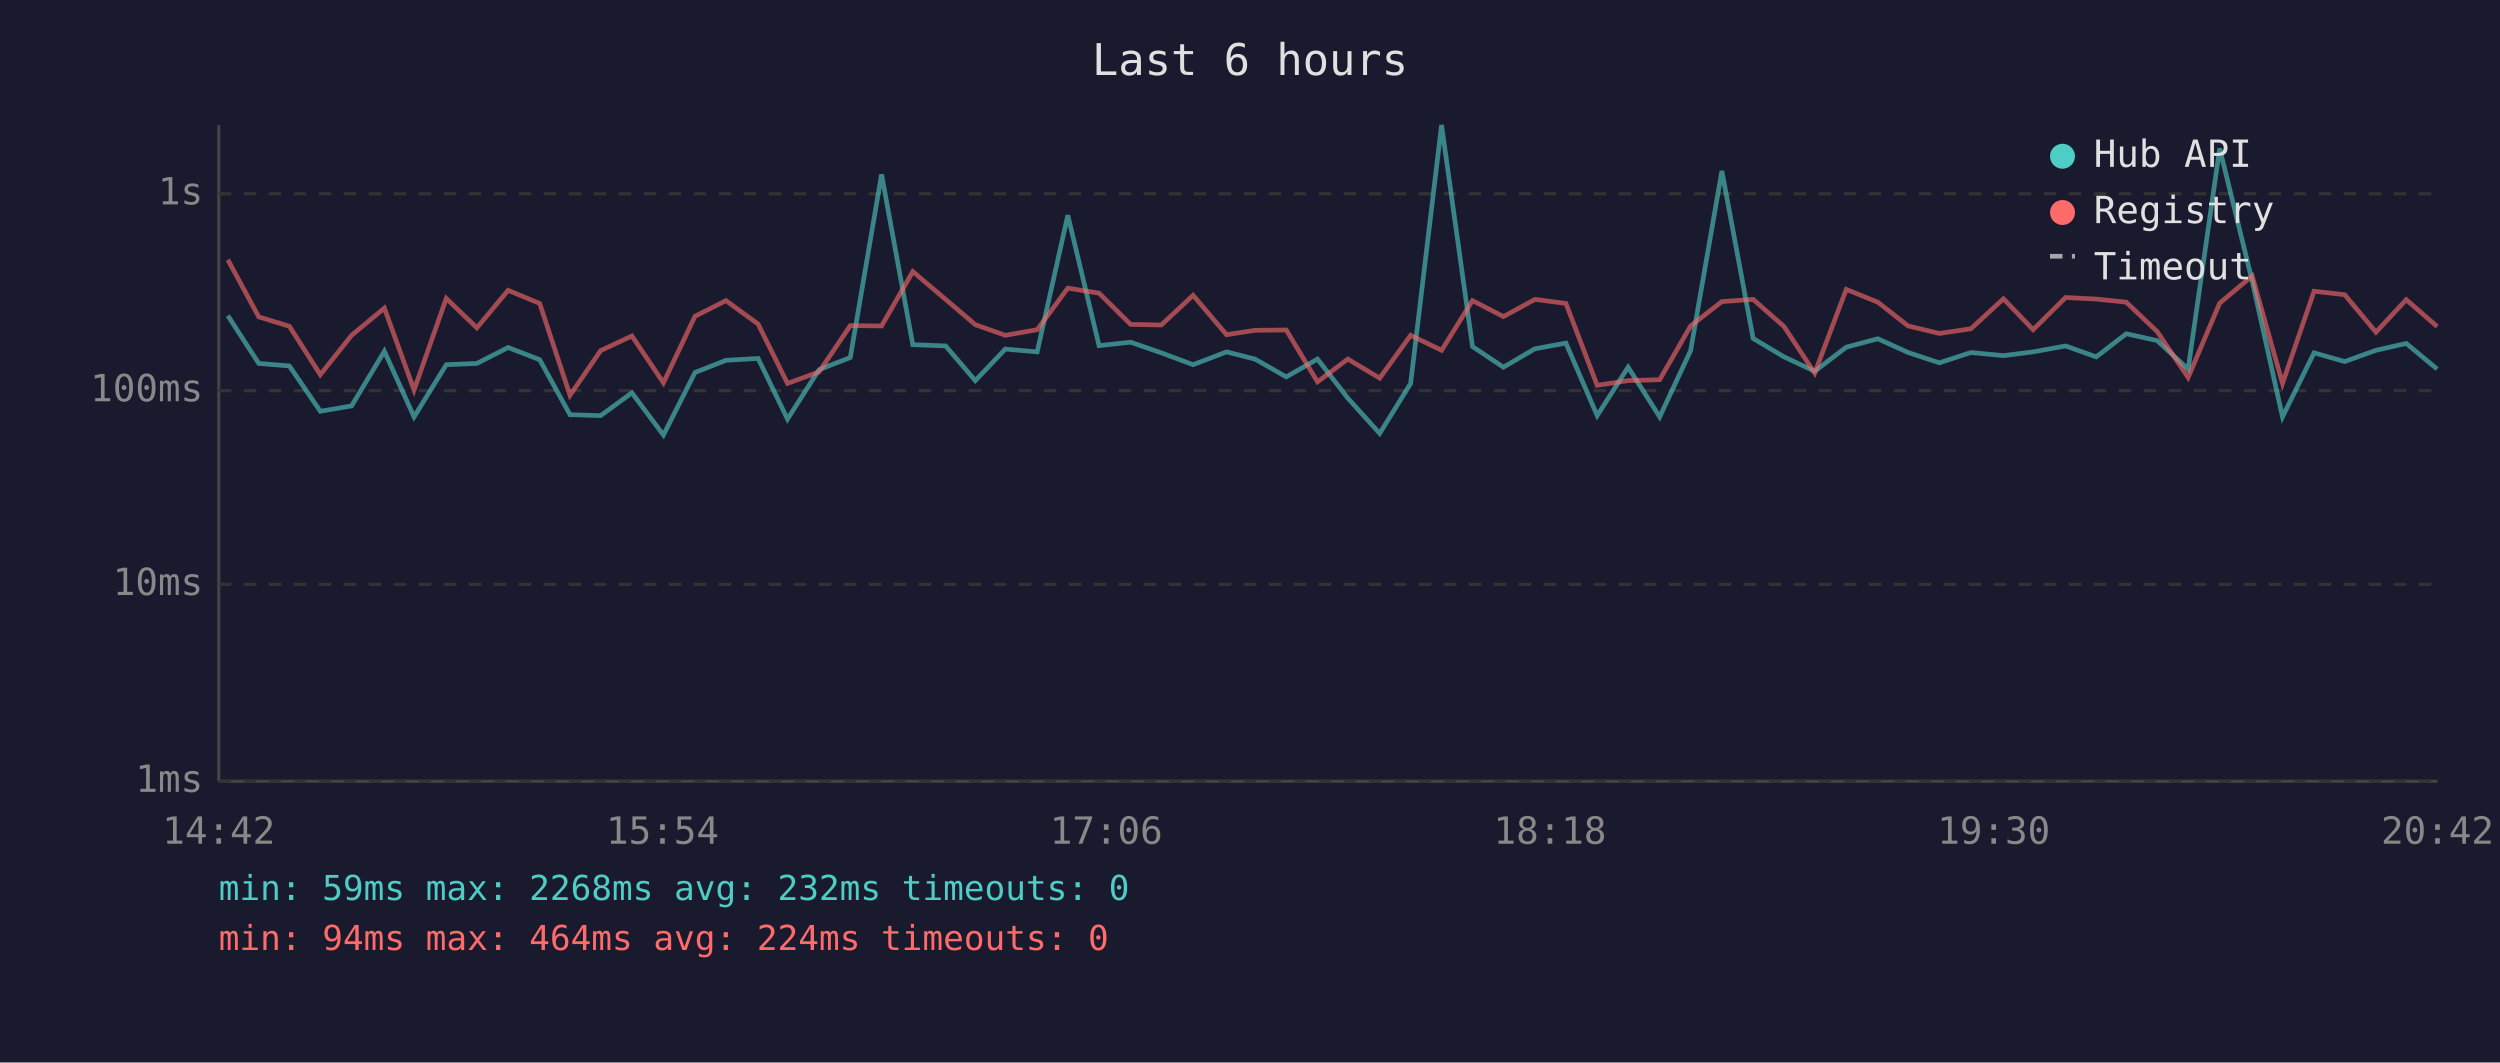
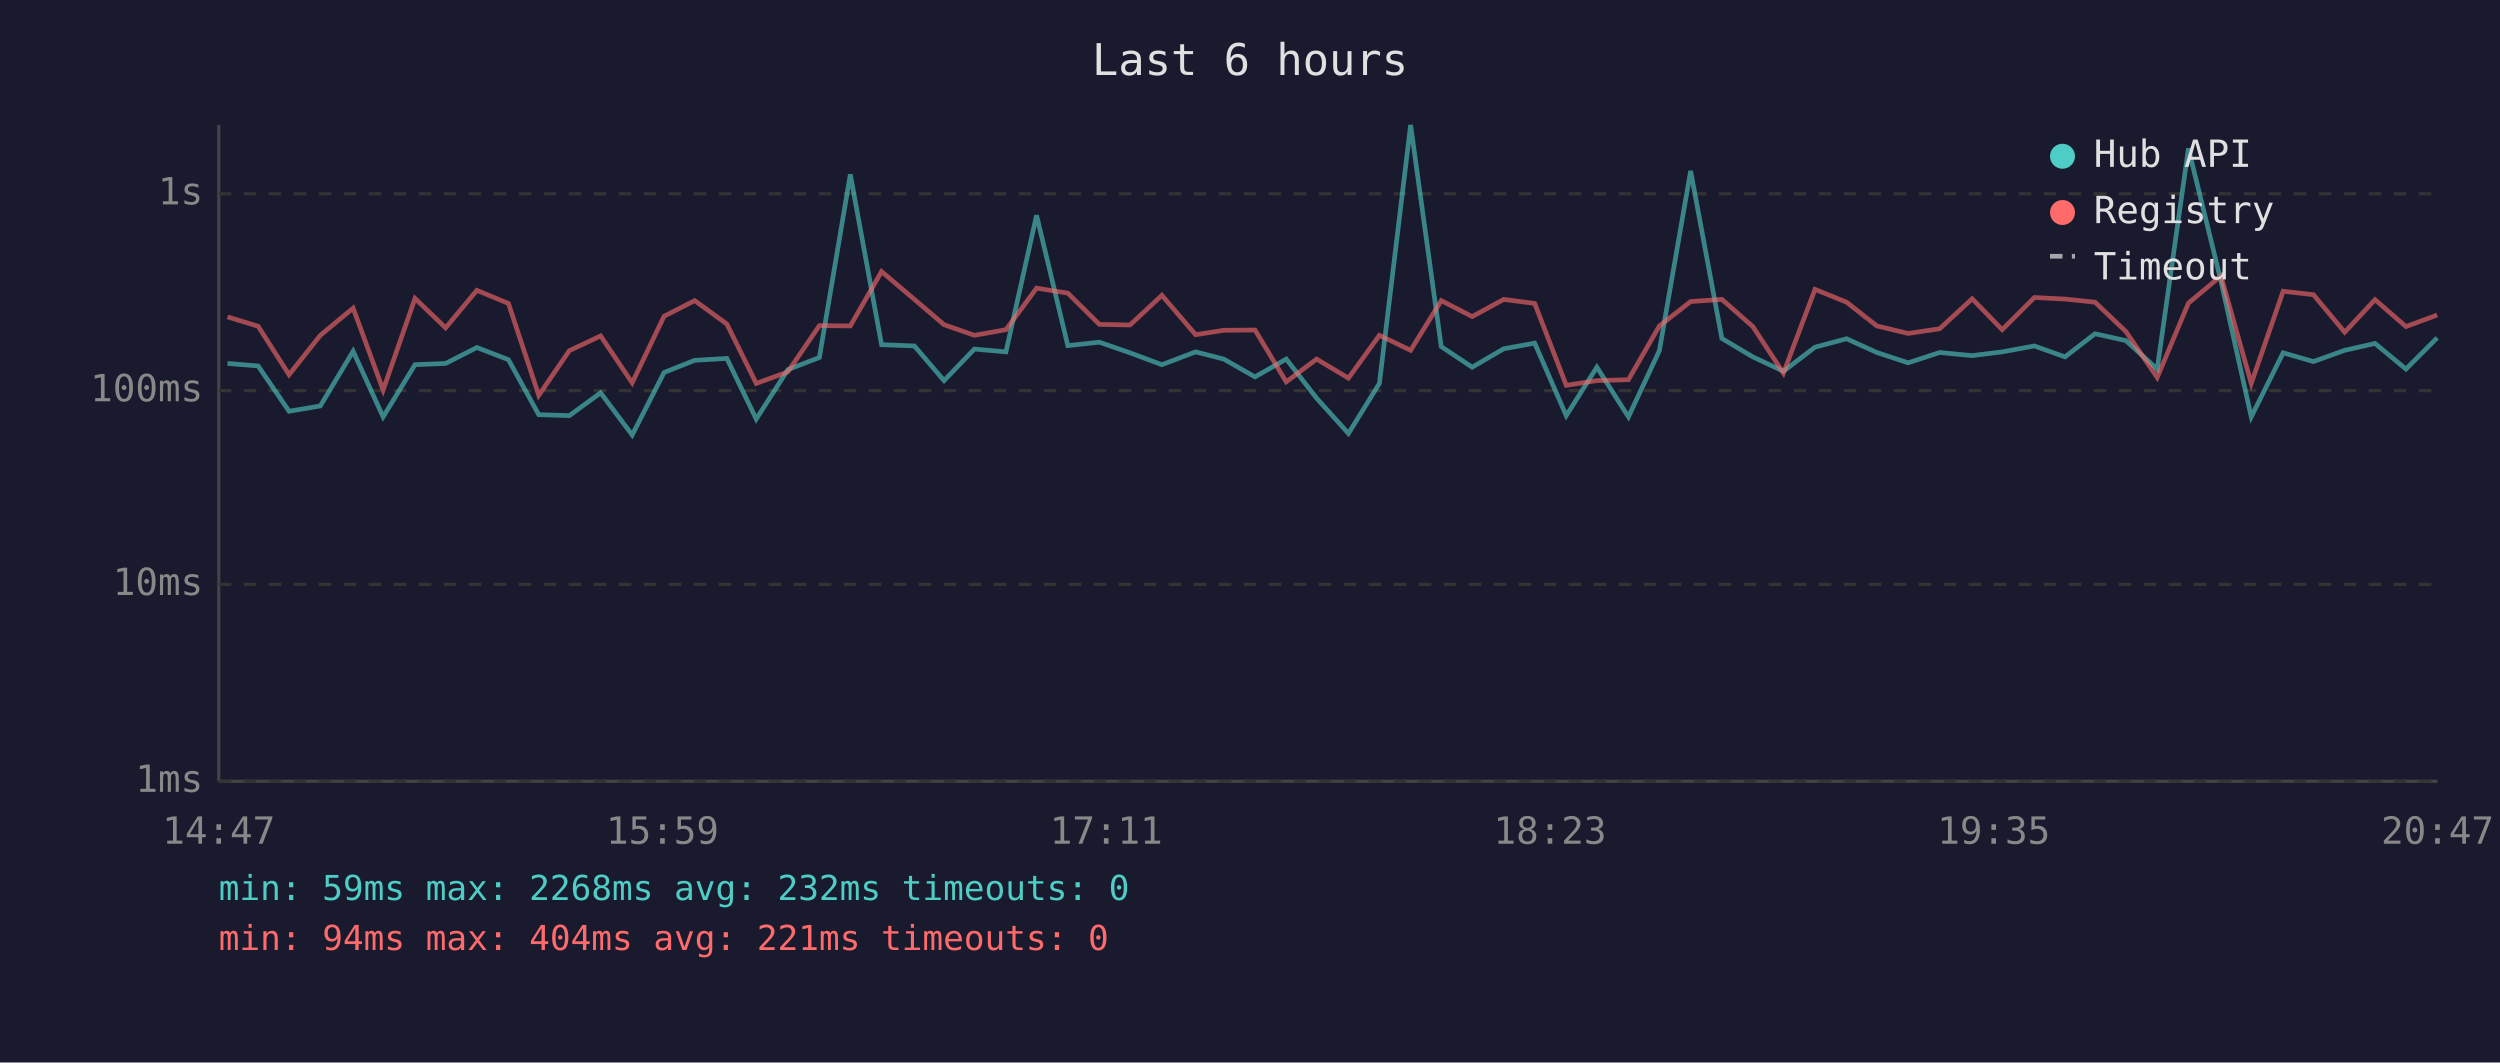
<svg xmlns="http://www.w3.org/2000/svg" viewBox="0 0 800 340" font-family="monospace" font-size="12">
  <rect width="800" height="340" fill="#1a1a2e" />
  <text x="400" y="24" fill="#e0e0e0" font-size="14" text-anchor="middle">Last 6 hours</text>
  <line x1="70" y1="40" x2="70" y2="250" stroke="#444" stroke-width="1" />
  <line x1="70" y1="250" x2="780" y2="250" stroke="#444" stroke-width="1" />
  <line x1="70" y1="250" x2="780" y2="250" stroke="#333" stroke-width="1" stroke-dasharray="4" />
  <text x="65" y="250" fill="#888" text-anchor="end" dominant-baseline="middle">1ms</text>
  <line x1="70" y1="187" x2="780" y2="187" stroke="#333" stroke-width="1" stroke-dasharray="4" />
  <text x="65" y="187" fill="#888" text-anchor="end" dominant-baseline="middle">10ms</text>
  <line x1="70" y1="125" x2="780" y2="125" stroke="#333" stroke-width="1" stroke-dasharray="4" />
  <text x="65" y="125" fill="#888" text-anchor="end" dominant-baseline="middle">100ms</text>
  <line x1="70" y1="62" x2="780" y2="62" stroke="#333" stroke-width="1" stroke-dasharray="4" />
  <text x="65" y="62" fill="#888" text-anchor="end" dominant-baseline="middle">1s</text>
-   <text x="70" y="270" fill="#888" text-anchor="middle">14:42</text>
-   <text x="212" y="270" fill="#888" text-anchor="middle">15:54</text>
-   <text x="354" y="270" fill="#888" text-anchor="middle">17:06</text>
-   <text x="496" y="270" fill="#888" text-anchor="middle">18:18</text>
-   <text x="638" y="270" fill="#888" text-anchor="middle">19:30</text>
-   <text x="780" y="270" fill="#888" text-anchor="middle">20:42</text>
-   <polyline points="72.9,101.0 82.8,116.3 92.6,117.1 102.5,131.6 112.5,129.9 123.0,112.4 132.5,133.4 142.8,116.7 152.6,116.3 162.6,111.2 172.7,115.1 182.4,132.7 192.2,133.0 202.2,125.7 212.3,139.2 222.4,119.2 232.3,115.3 242.6,114.7 252.0,134.1 262.1,118.3 272.1,114.4 282.1,55.8 292.1,110.3 302.6,110.7 312.1,121.8 321.7,111.7 331.9,112.6 341.7,68.9 351.7,110.6 361.8,109.5 371.6,112.9 381.8,116.7 392.5,112.6 401.6,114.9 411.6,120.6 421.6,114.9 431.3,127.4 441.5,138.7 451.4,122.7 461.3,40.0 471.2,110.9 481.1,117.5 491.2,111.6 501.1,109.8 511.1,133.0 521.0,117.5 531.1,133.4 541.0,112.2 551.0,54.7 561.0,108.3 570.9,114.2 580.7,118.8 590.8,111.1 600.9,108.4 610.6,112.8 620.6,116.1 630.7,112.8 641.1,113.8 650.6,112.6 661.0,110.7 670.8,114.2 680.4,106.8 690.3,109.0 700.2,118.1 710.3,47.5 720.7,89.9 730.4,133.4 740.5,112.9 750.3,115.7 760.3,112.1 770.0,109.9 779.9,118.1" fill="none" stroke="#4ecdc4" stroke-width="1.5" opacity="0.6" />
-   <polyline points="72.9,83.1 82.8,101.4 92.6,104.4 102.5,119.9 112.5,107.3 123.0,98.6 132.5,124.8 142.8,95.5 152.6,104.9 162.6,92.9 172.7,97.1 182.4,126.5 192.2,112.2 202.2,107.5 212.3,122.5 222.4,101.2 232.3,96.2 242.6,103.7 252.0,122.7 262.1,119.0 272.1,104.2 282.1,104.3 292.1,86.9 302.6,95.8 312.1,103.9 321.7,107.3 331.9,105.5 341.7,92.2 351.7,93.8 361.8,103.8 371.6,104.0 381.8,94.5 392.5,107.1 401.6,105.7 411.6,105.6 421.6,122.2 431.3,114.9 441.5,121.0 451.4,107.3 461.3,112.1 471.2,96.2 481.1,101.3 491.2,95.8 501.1,97.1 511.1,123.3 521.0,121.8 531.1,121.5 541.0,104.3 551.0,96.5 561.0,95.8 570.9,104.5 580.7,119.4 590.8,92.6 600.9,96.7 610.6,104.3 620.6,106.7 630.7,105.2 641.1,95.6 650.6,105.5 661.0,95.2 670.8,95.7 680.4,96.7 690.3,106.1 700.2,120.8 710.3,97.0 720.7,88.3 730.4,122.7 740.5,93.2 750.3,94.3 760.3,106.3 770.0,95.9 779.9,104.5" fill="none" stroke="#ff6b6b" stroke-width="1.5" opacity="0.6" />
+   <text x="70" y="270" fill="#888" text-anchor="middle">14:47</text>
+   <text x="212" y="270" fill="#888" text-anchor="middle">15:59</text>
+   <text x="354" y="270" fill="#888" text-anchor="middle">17:11</text>
+   <text x="496" y="270" fill="#888" text-anchor="middle">18:23</text>
+   <text x="638" y="270" fill="#888" text-anchor="middle">19:35</text>
+   <text x="780" y="270" fill="#888" text-anchor="middle">20:47</text>
+   <polyline points="72.8,116.3 82.6,117.1 92.5,131.6 102.5,129.9 113.0,112.4 122.6,133.4 132.8,116.7 142.6,116.3 152.6,111.2 162.7,115.1 172.4,132.7 182.2,133.0 192.2,125.7 202.3,139.2 212.5,119.2 222.3,115.3 232.6,114.7 242.0,134.1 252.1,118.3 262.2,114.4 272.1,55.8 282.1,110.3 292.6,110.7 302.1,121.8 311.8,111.7 321.9,112.6 331.7,68.9 341.7,110.6 351.8,109.5 361.6,112.9 371.8,116.7 382.6,112.6 391.6,114.9 401.6,120.6 411.6,114.9 421.3,127.4 431.5,138.7 441.4,122.7 451.4,40.0 461.2,110.9 471.1,117.5 481.2,111.6 491.1,109.8 501.2,133.0 511.0,117.5 521.1,133.4 531.0,112.2 541.0,54.7 551.0,108.3 560.9,114.2 570.7,118.8 580.8,111.1 590.9,108.4 600.6,112.8 610.6,116.1 620.7,112.8 631.1,113.8 640.7,112.6 651.0,110.7 660.8,114.2 670.4,106.8 680.3,109.0 690.3,118.1 700.3,47.5 710.7,89.9 720.4,133.4 730.6,112.9 740.3,115.7 750.3,112.1 760.0,109.9 769.9,118.1 779.9,108.1" fill="none" stroke="#4ecdc4" stroke-width="1.5" opacity="0.6" />
+   <polyline points="72.8,101.4 82.6,104.4 92.5,119.9 102.5,107.3 113.0,98.6 122.6,124.8 132.8,95.5 142.6,104.9 152.6,92.9 162.7,97.1 172.4,126.5 182.2,112.2 192.2,107.5 202.3,122.5 212.5,101.2 222.3,96.2 232.6,103.7 242.0,122.7 252.1,119.0 262.2,104.2 272.1,104.3 282.1,86.9 292.6,95.8 302.1,103.9 311.8,107.3 321.9,105.5 331.7,92.2 341.7,93.8 351.8,103.8 361.6,104.0 371.8,94.5 382.6,107.1 391.6,105.7 401.6,105.6 411.6,122.2 421.3,114.9 431.5,121.0 441.4,107.3 451.4,112.1 461.2,96.2 471.1,101.3 481.2,95.8 491.1,97.1 501.2,123.3 511.0,121.8 521.1,121.5 531.0,104.3 541.0,96.5 551.0,95.8 560.9,104.5 570.7,119.4 580.8,92.6 590.9,96.7 600.6,104.3 610.6,106.7 620.7,105.2 631.1,95.6 640.7,105.5 651.0,95.2 660.8,95.7 670.4,96.7 680.3,106.1 690.3,120.8 700.3,97.0 710.7,88.3 720.4,122.7 730.6,93.2 740.3,94.3 750.3,106.3 760.0,95.9 769.9,104.5 779.9,100.8" fill="none" stroke="#ff6b6b" stroke-width="1.5" opacity="0.6" />
  <circle cx="660" cy="50" r="4" fill="#4ecdc4" />
  <text x="670" y="50" fill="#e0e0e0" dominant-baseline="middle">Hub API</text>
  <circle cx="660" cy="68" r="4" fill="#ff6b6b" />
  <text x="670" y="68" fill="#e0e0e0" dominant-baseline="middle">Registry</text>
  <line x1="656" y1="82" x2="664" y2="82" stroke="#e0e0e0" stroke-width="1.5" stroke-dasharray="4,3" opacity="0.7" />
  <text x="670" y="86" fill="#e0e0e0" dominant-baseline="middle">Timeout</text>
  <text x="70" y="288" fill="#4ecdc4" font-size="11">min: 59ms  max: 2268ms  avg: 232ms  timeouts: 0</text>
-   <text x="70" y="304" fill="#ff6b6b" font-size="11">min: 94ms  max: 464ms  avg: 224ms  timeouts: 0</text>
+   <text x="70" y="304" fill="#ff6b6b" font-size="11">min: 94ms  max: 404ms  avg: 221ms  timeouts: 0</text>
</svg>
